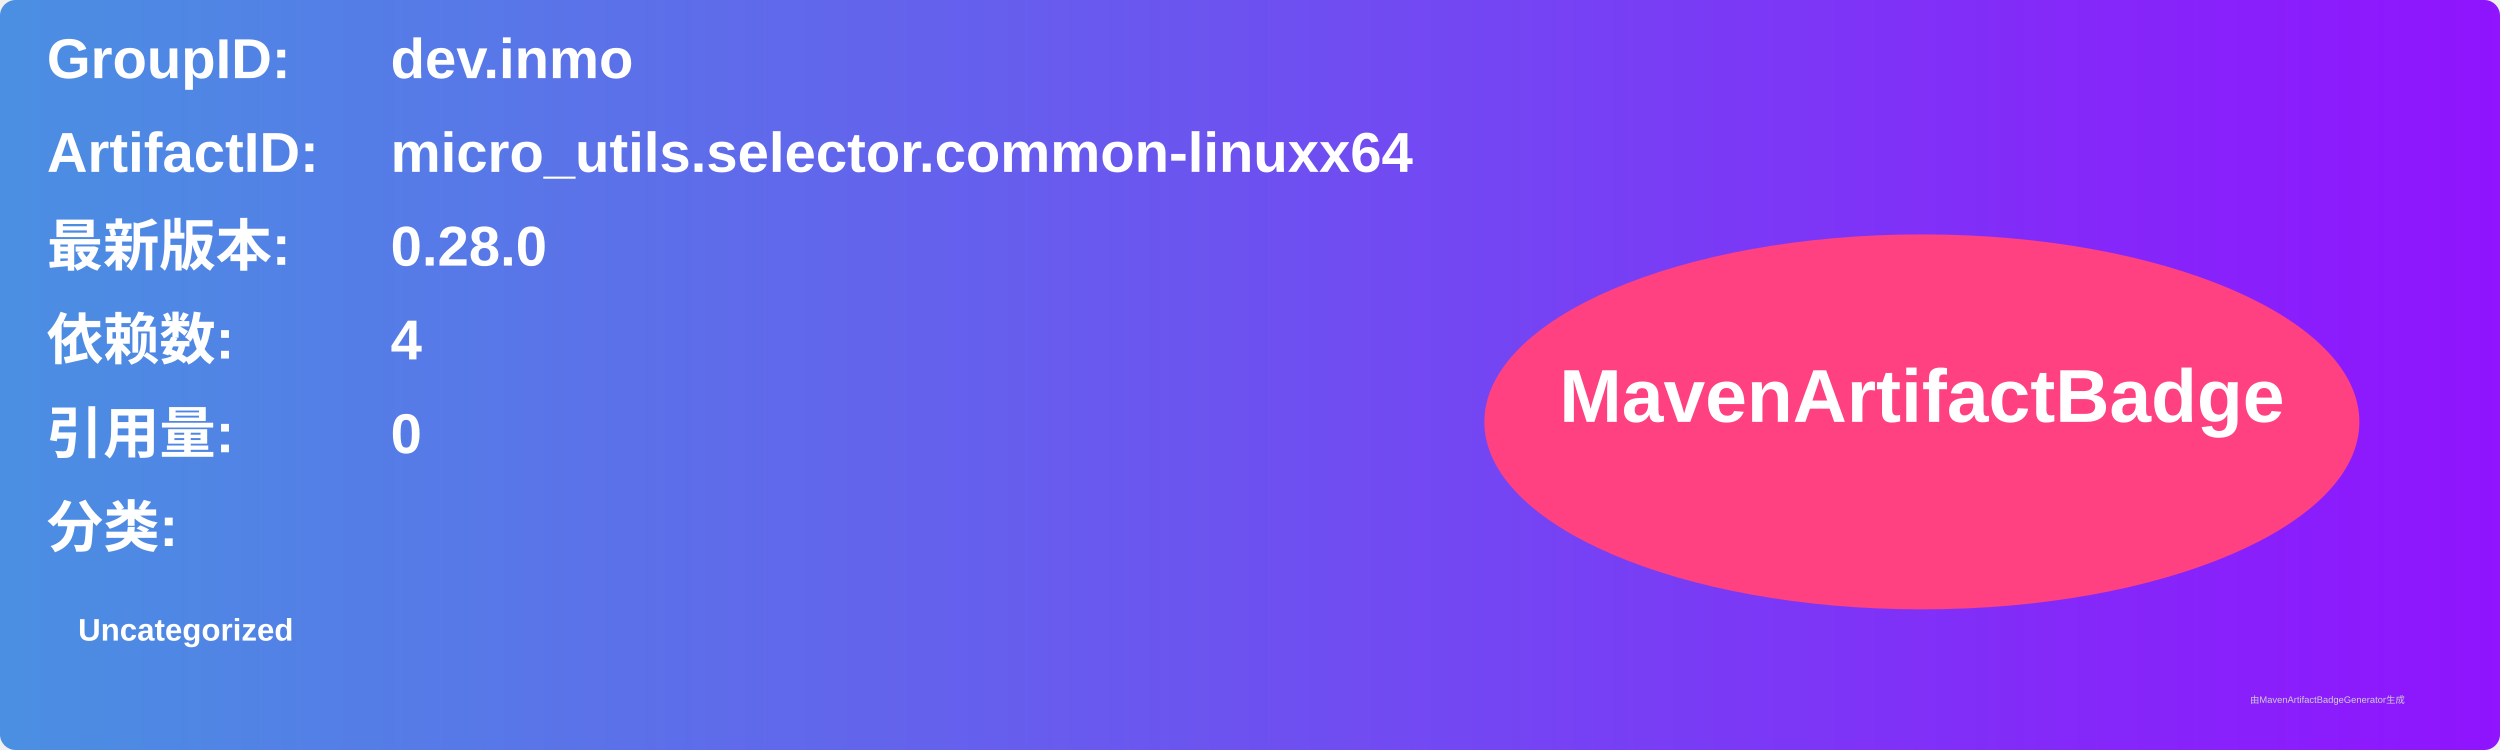
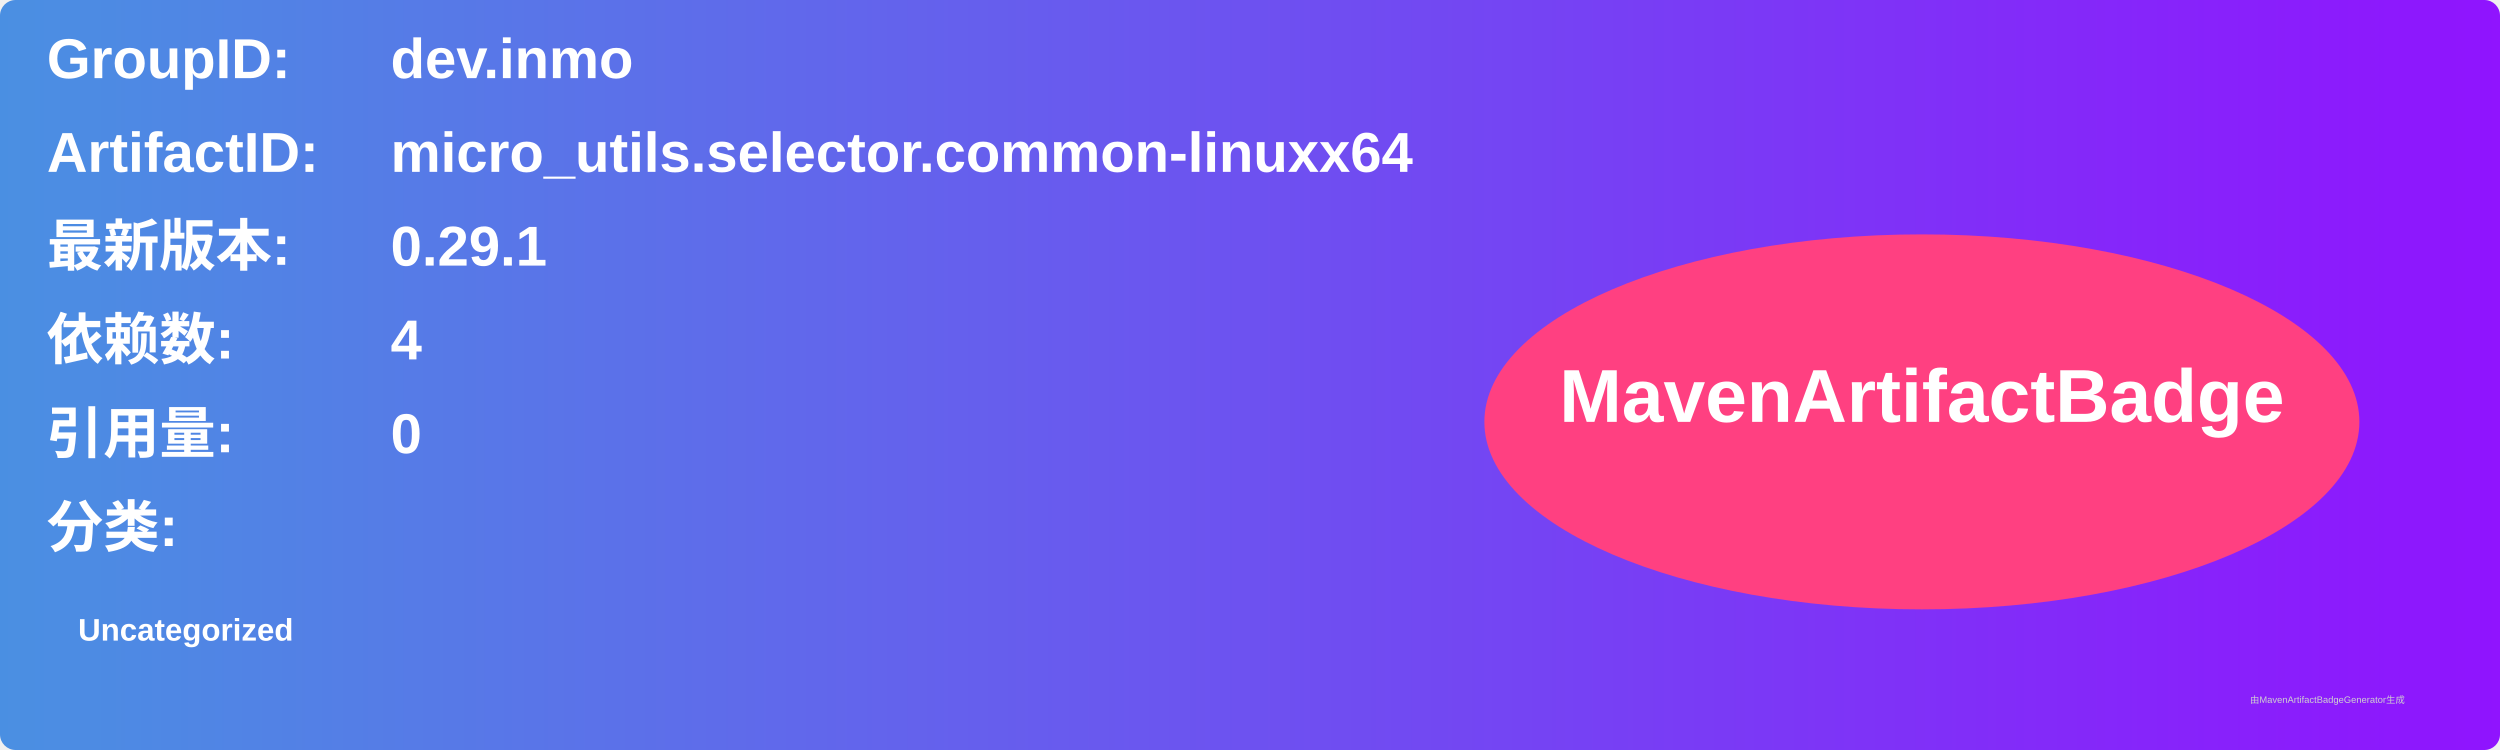
<svg xmlns="http://www.w3.org/2000/svg" width="800" height="240" viewBox="0 0 800 240">
  <linearGradient id="grad" x1="0%" y1="0%" x2="100%" y2="0%">
    <stop offset="0%" stop-color="#4a90e2" />
    <stop offset="100%" stop-color="#9013fe" />
  </linearGradient>
  <rect width="100%" height="100%" rx="5" ry="5" fill="url(#grad)" />
  <g transform="translate(15, 15)">
    <text x="0" y="10" font-family="Arial" font-size="18" fill="white" font-weight="bold" width="260">GroupID:</text>
    <text x="110" y="10" font-family="Arial" font-size="18" fill="white" font-weight="bold" width="460">dev.inmo</text>
    <text x="0" y="40" font-family="Arial" font-size="18" fill="white" font-weight="bold" width="260">ArtifactID:</text>
    <text x="110" y="40" font-family="Arial" font-size="18" fill="white" font-weight="bold" width="460">micro_utils.selector.common-linuxx64</text>
    <text x="0" y="70" font-family="Arial" font-size="18" fill="white" font-weight="bold">最新版本:</text>
    <text x="110" y="70" font-family="Arial" font-size="18" fill="white" font-weight="bold">
-       <tspan font-weight="bold">0.28.0</tspan>
+       <tspan font-weight="bold">0.29.1</tspan>
    </text>
    <text x="0" y="100" font-family="Arial" font-size="18" fill="white" font-weight="bold">依赖数: </text>
    <text x="110" y="100" font-family="Arial" font-size="18" fill="white">
      <tspan font-weight="bold">4</tspan>
    </text>
    <text x="0" y="130" font-family="Arial" font-size="18" fill="white" font-weight="bold">引用量: </text>
    <text x="110" y="130" font-family="Arial" font-size="18" fill="white">
      <tspan font-weight="bold">0</tspan>
    </text>
    <text x="0" y="160" font-family="Arial" font-size="18" fill="white" font-weight="bold">分类:</text>
    <text x="10" y="190" font-family="Arial" font-size="10" fill="white">
      <tspan font-weight="bold">Uncategorized</tspan>
    </text>
    <ellipse cx="600" cy="120" rx="140" ry="60" fill="#ff4081" />
    <text x="600" y="120" text-anchor="middle" font-family="Arial" font-size="24" fill="white" font-weight="bold">MavenArtifactBadge</text>
  </g>
  <text x="720" y="225" font-family="Arial" font-size="3" fill="#d0d0d0">由MavenArtifactBadgeGenerator生成</text>
</svg>
